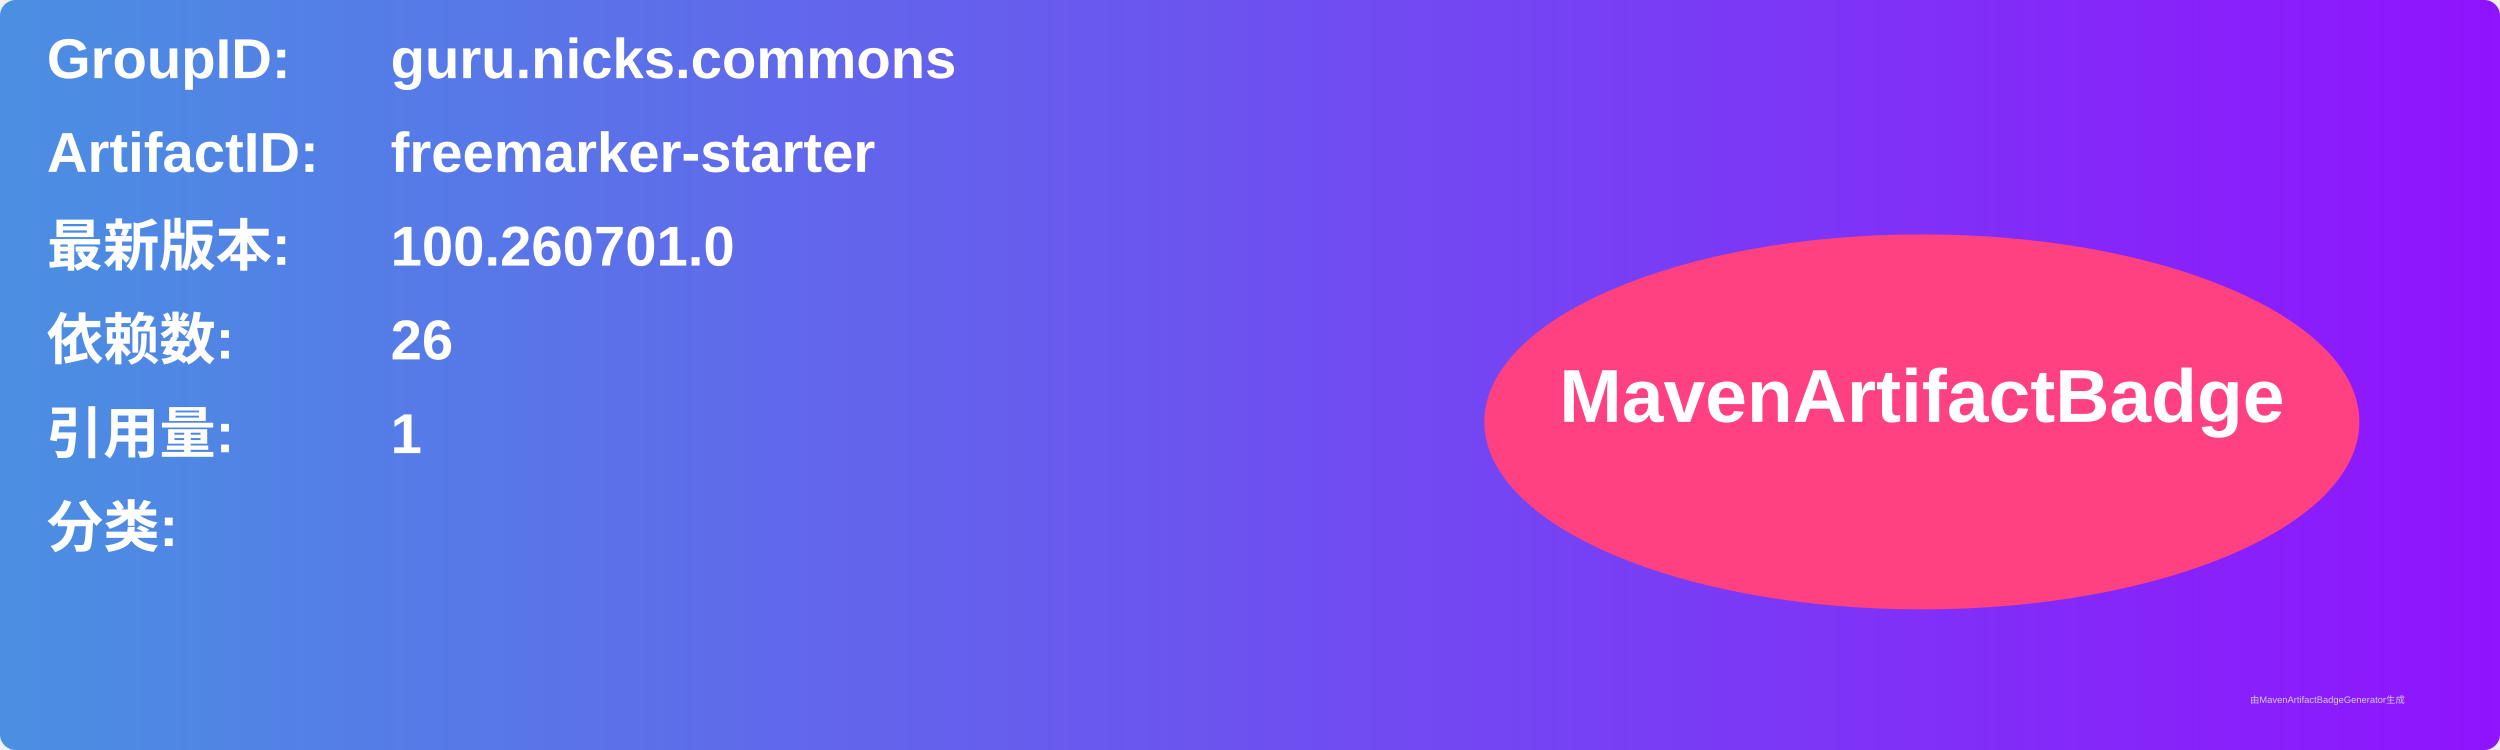
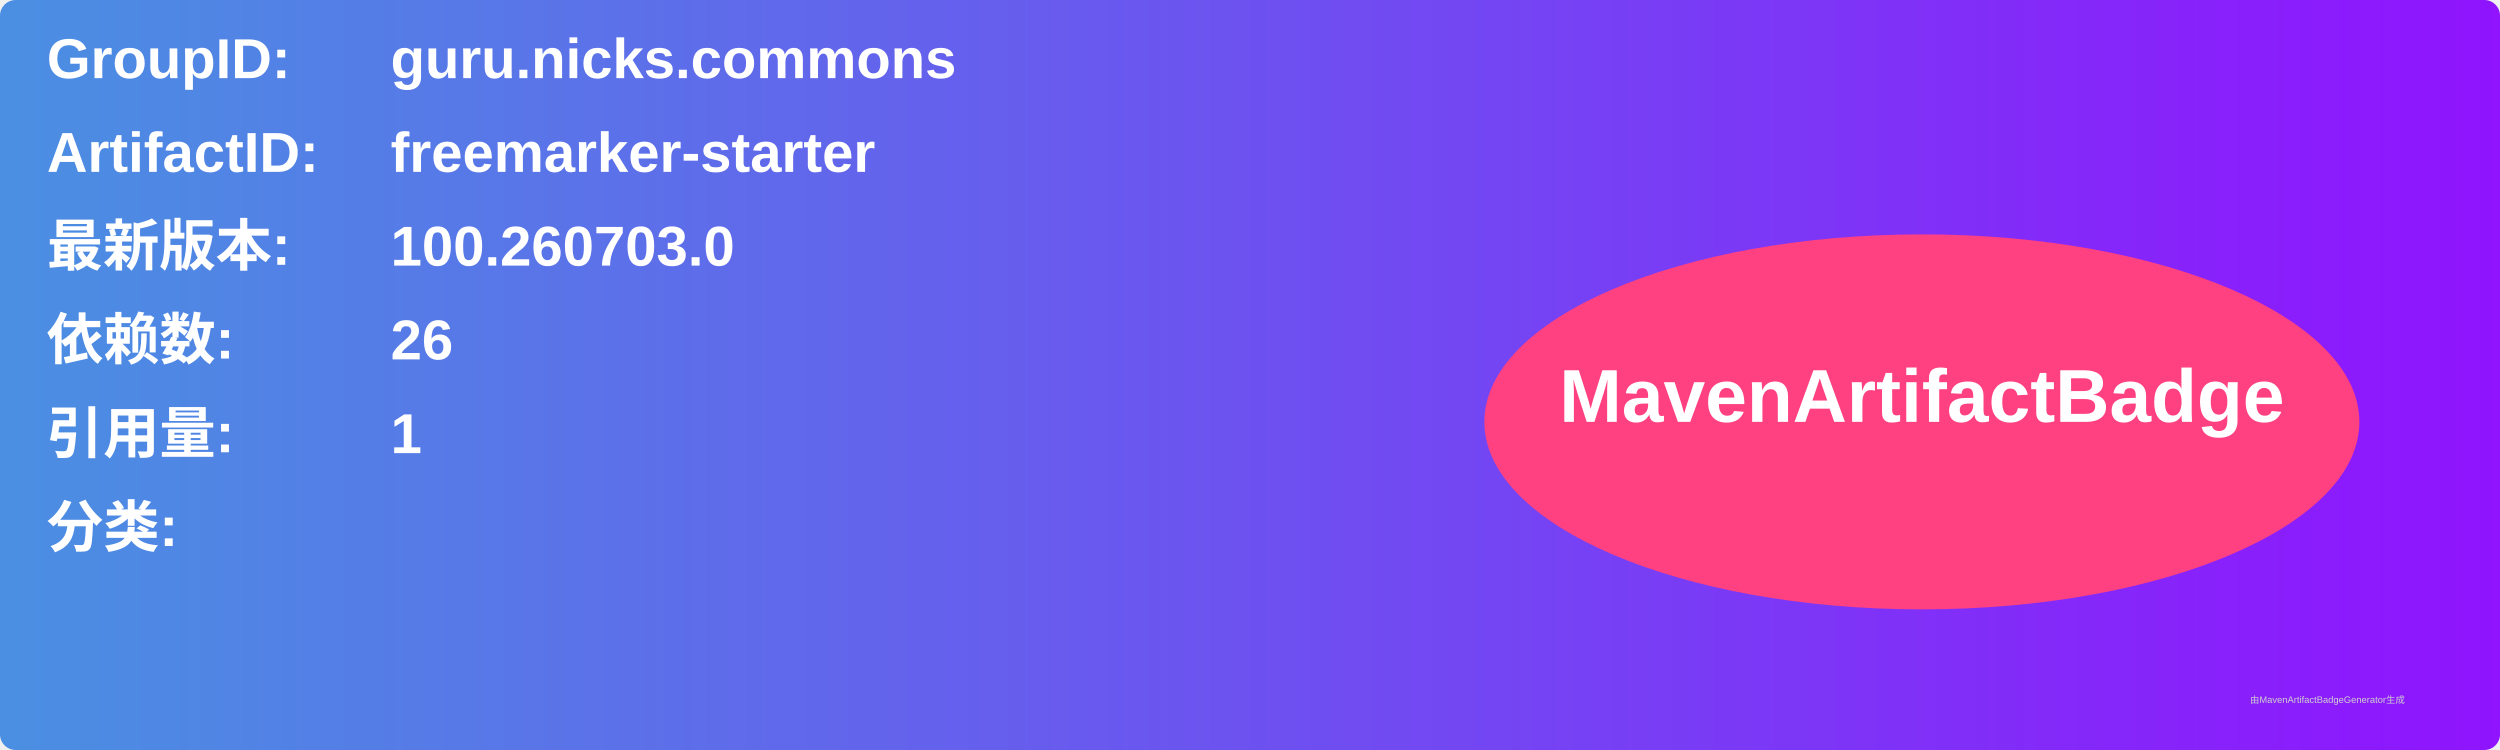
<svg xmlns="http://www.w3.org/2000/svg" width="800" height="240" viewBox="0 0 800 240">
  <linearGradient id="grad" x1="0%" y1="0%" x2="100%" y2="0%">
    <stop offset="0%" stop-color="#4a90e2" />
    <stop offset="100%" stop-color="#9013fe" />
  </linearGradient>
  <rect width="100%" height="100%" rx="5" ry="5" fill="url(#grad)" />
  <g transform="translate(15, 15)">
    <text x="0" y="10" font-family="Arial" font-size="18" fill="white" font-weight="bold" width="260">GroupID:</text>
    <text x="110" y="10" font-family="Arial" font-size="18" fill="white" font-weight="bold" width="460">guru.nicks.commons</text>
    <text x="0" y="40" font-family="Arial" font-size="18" fill="white" font-weight="bold" width="260">ArtifactID:</text>
    <text x="110" y="40" font-family="Arial" font-size="18" fill="white" font-weight="bold" width="460">freemarker-starter</text>
    <text x="0" y="70" font-family="Arial" font-size="18" fill="white" font-weight="bold">最新版本:</text>
    <text x="110" y="70" font-family="Arial" font-size="18" fill="white" font-weight="bold">
-       <tspan font-weight="bold">100.260701.0</tspan>
+       <tspan font-weight="bold">100.260703.0</tspan>
    </text>
    <text x="0" y="100" font-family="Arial" font-size="18" fill="white" font-weight="bold">依赖数: </text>
    <text x="110" y="100" font-family="Arial" font-size="18" fill="white">
      <tspan font-weight="bold">26</tspan>
    </text>
    <text x="0" y="130" font-family="Arial" font-size="18" fill="white" font-weight="bold">引用量: </text>
    <text x="110" y="130" font-family="Arial" font-size="18" fill="white">
      <tspan font-weight="bold">1</tspan>
    </text>
    <text x="0" y="160" font-family="Arial" font-size="18" fill="white" font-weight="bold">分类:</text>
    <text x="10" y="190" font-family="Arial" font-size="10" fill="white">
      <tspan font-weight="bold" />
    </text>
    <ellipse cx="600" cy="120" rx="140" ry="60" fill="#ff4081" />
    <text x="600" y="120" text-anchor="middle" font-family="Arial" font-size="24" fill="white" font-weight="bold">MavenArtifactBadge</text>
  </g>
  <text x="720" y="225" font-family="Arial" font-size="3" fill="#d0d0d0">由MavenArtifactBadgeGenerator生成</text>
</svg>
